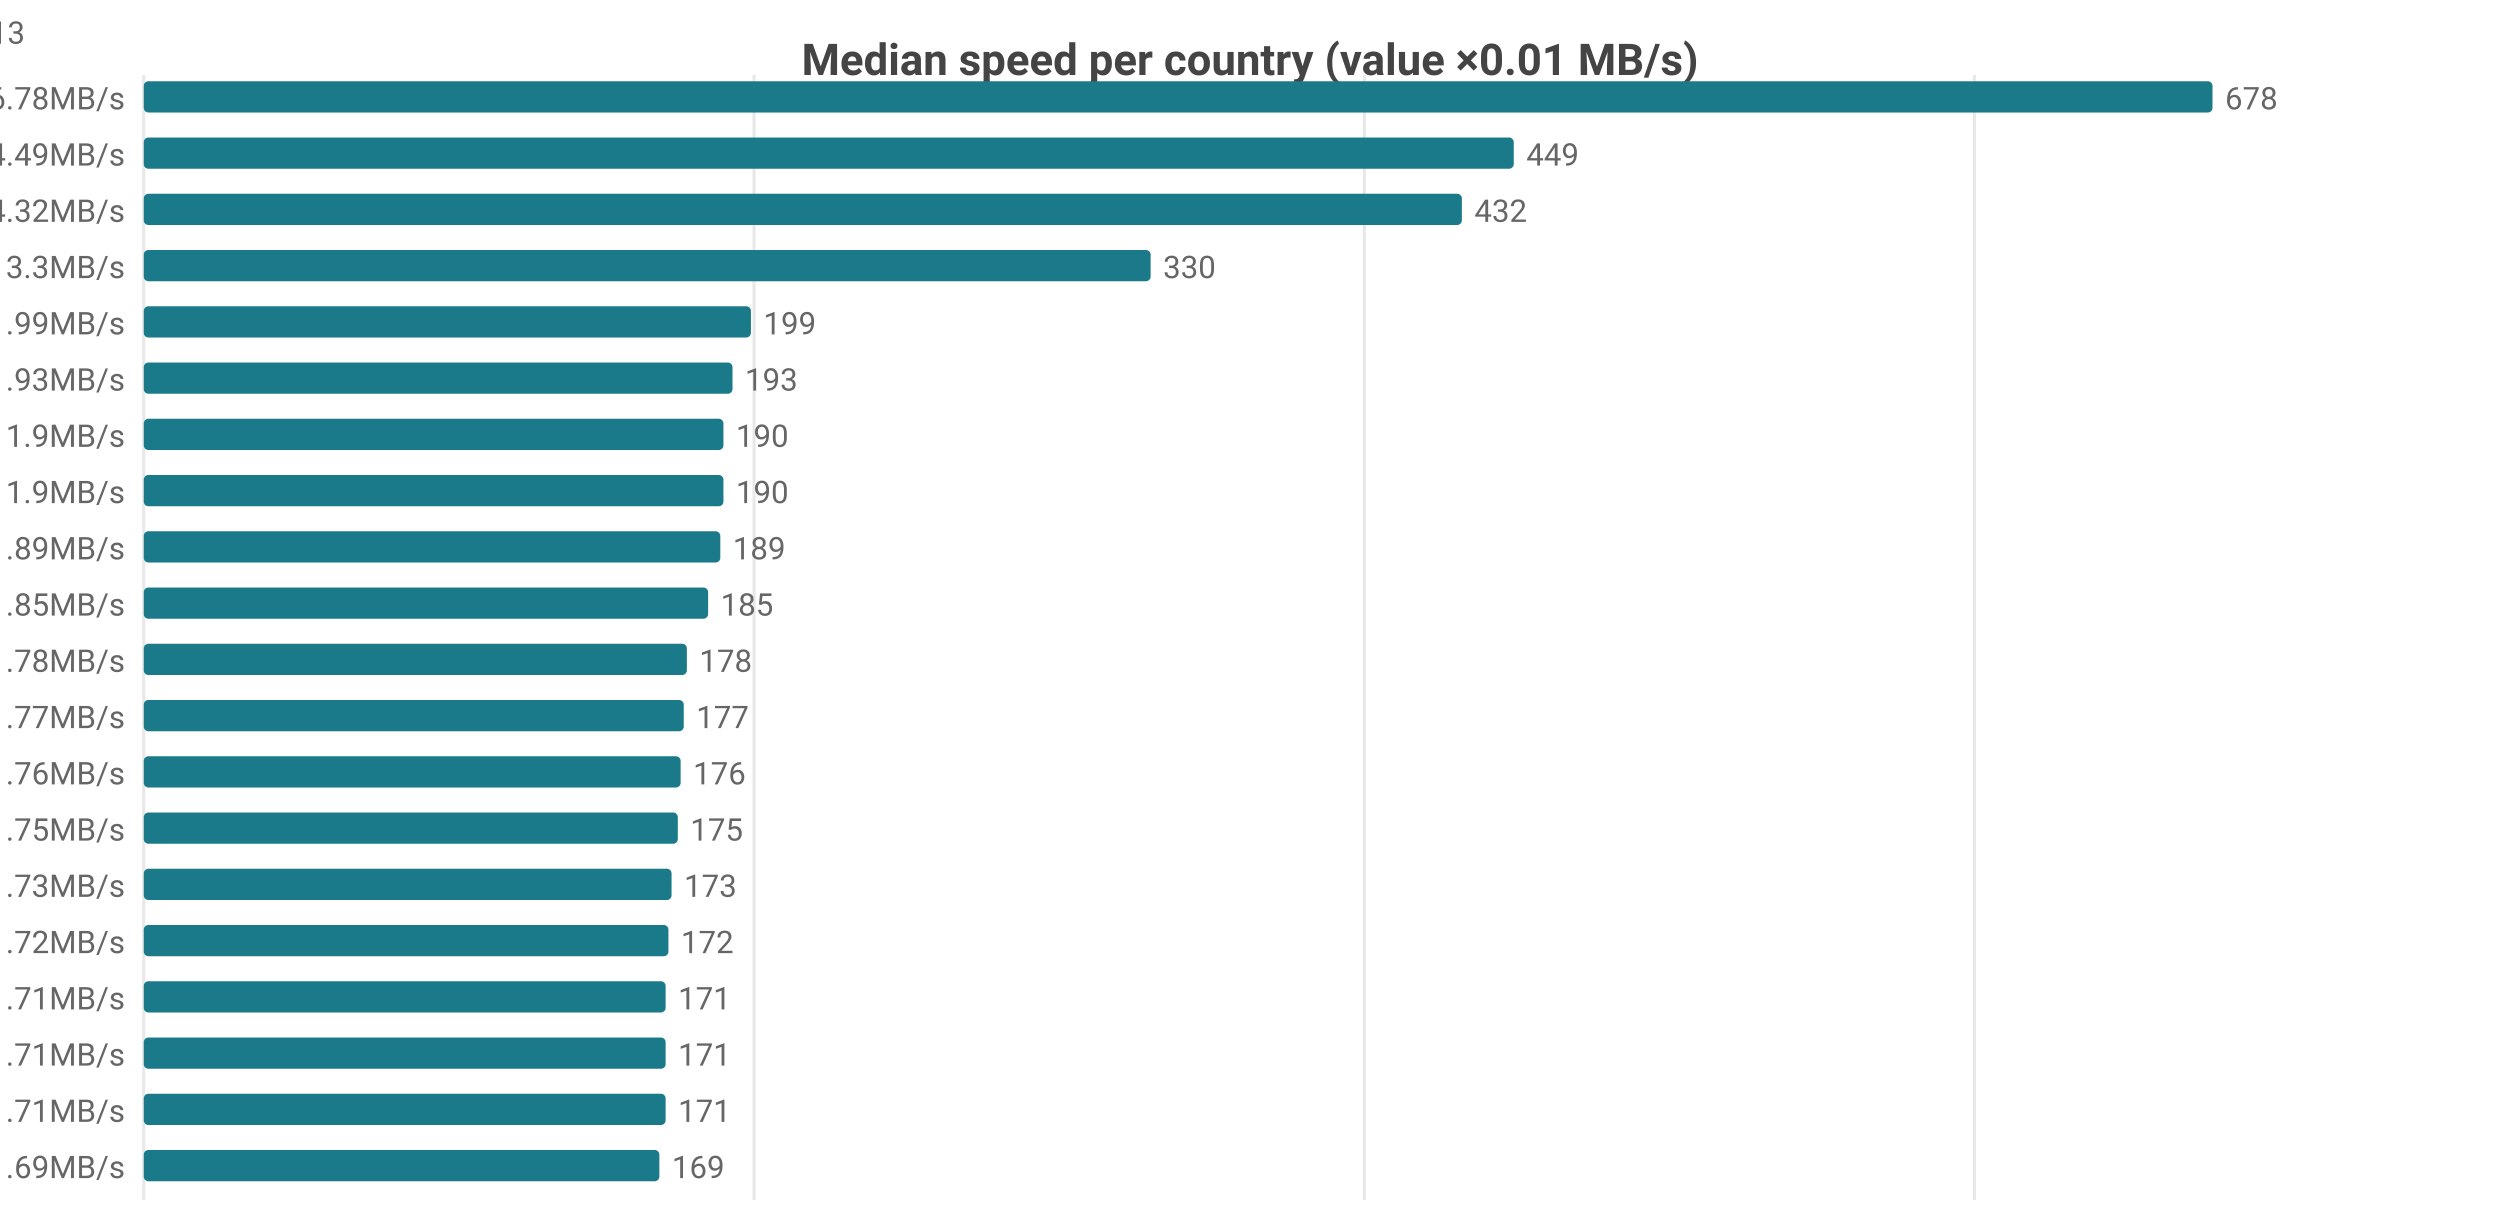
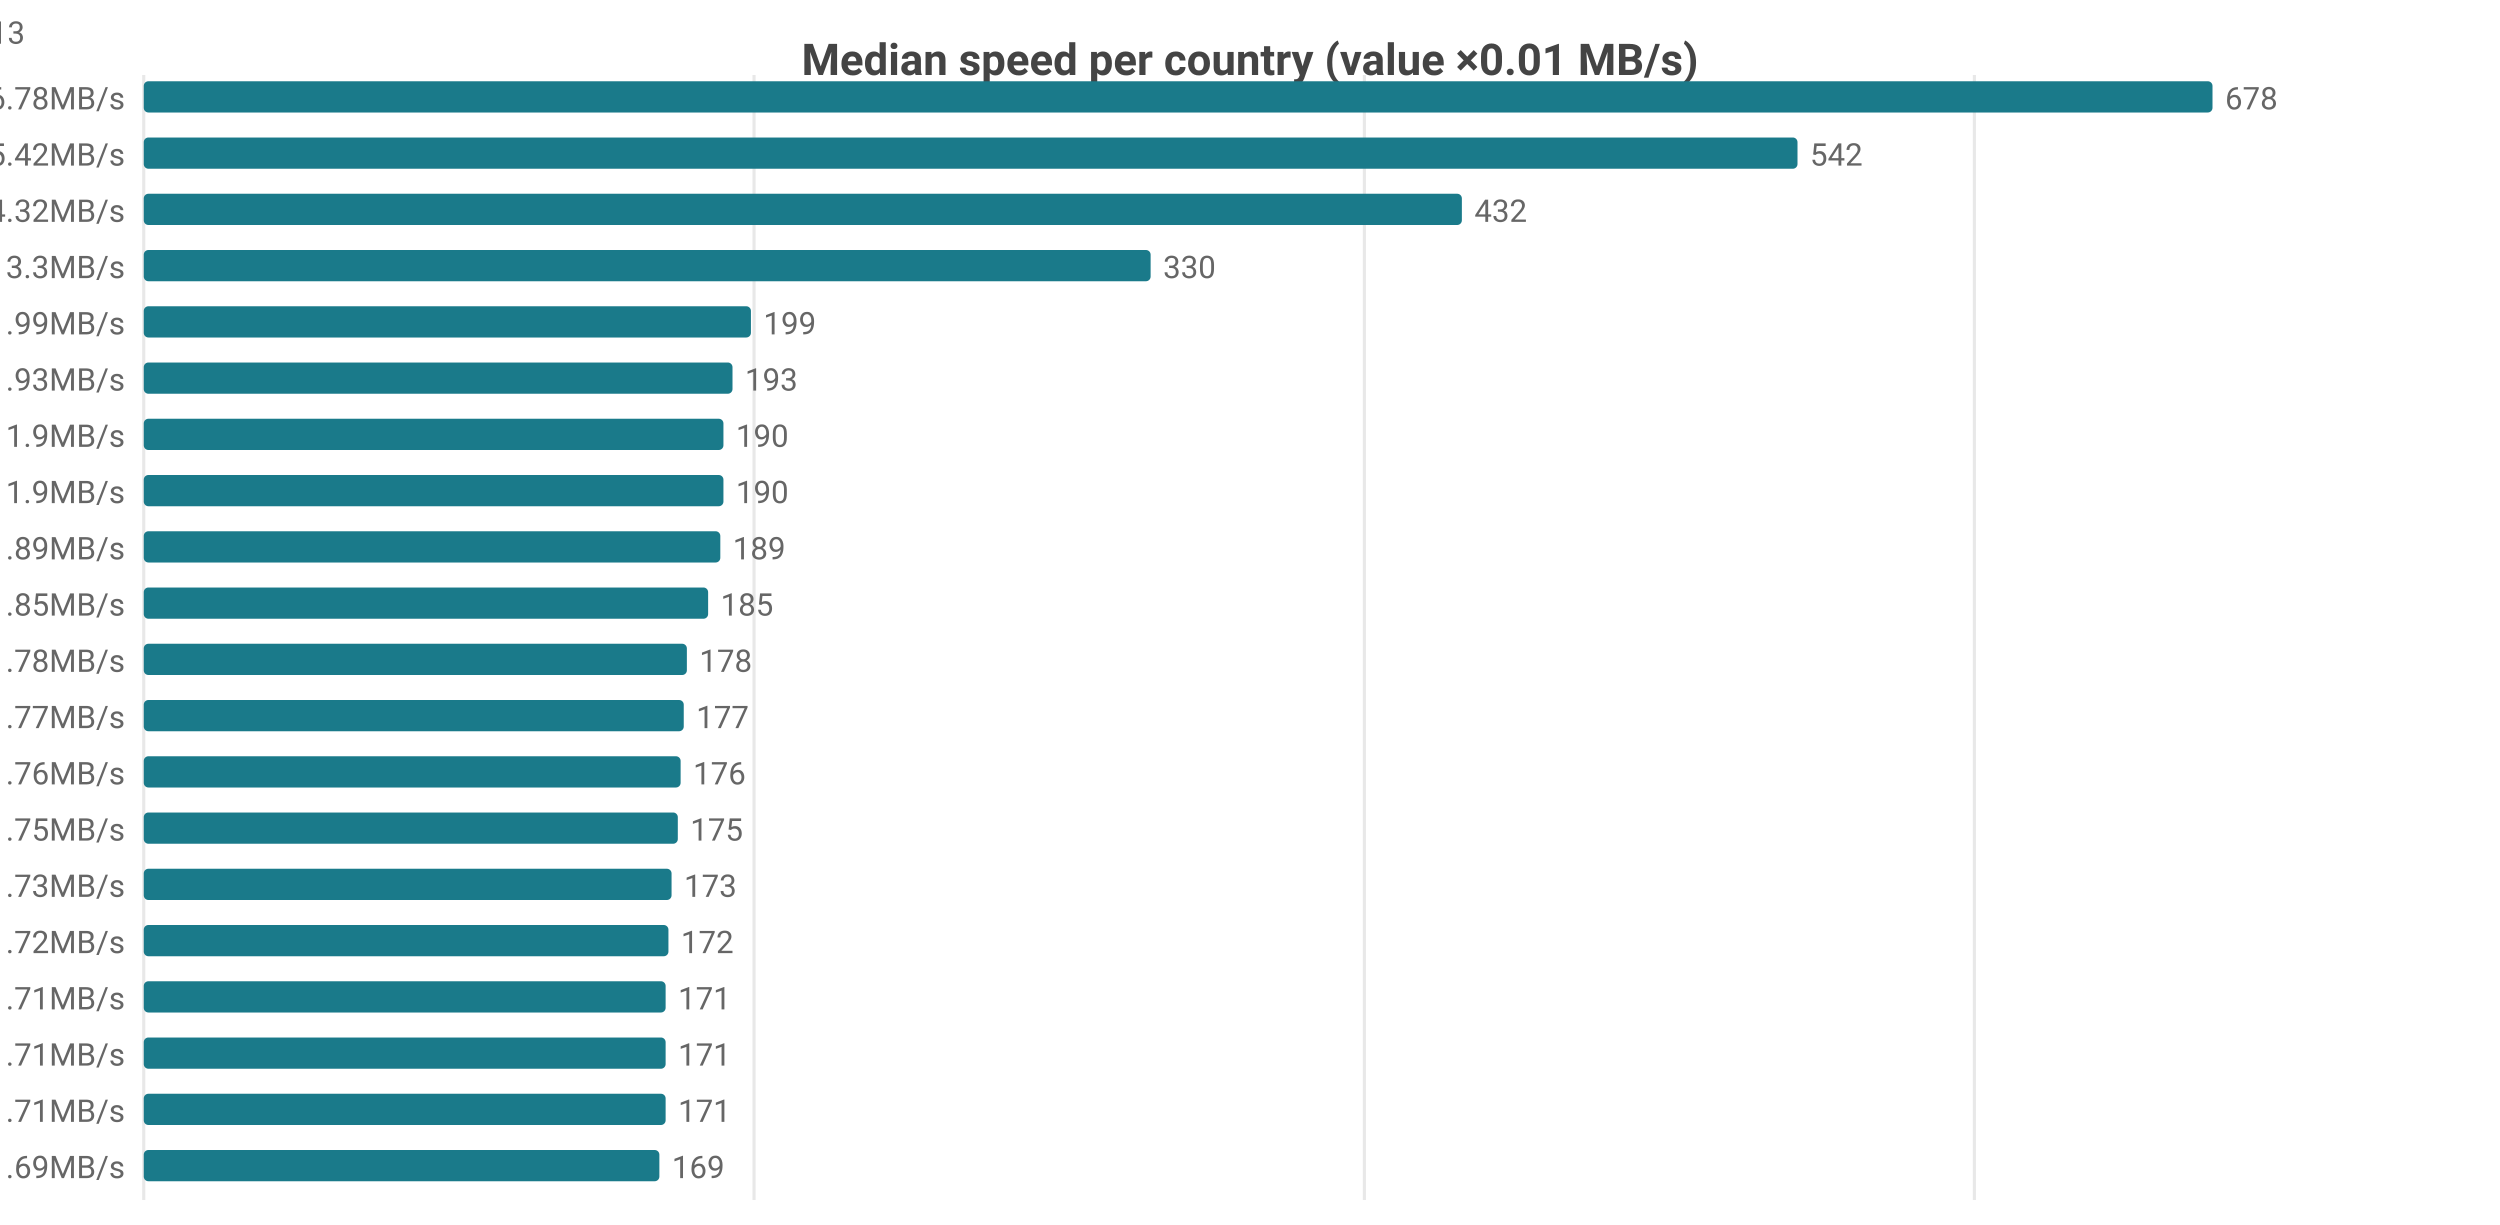
<svg xmlns="http://www.w3.org/2000/svg" width="800" height="392" viewBox="0 0 800 392">
  <rect width="800" height="392" fill="#ffffff" />
  <style>text{font-family:system-ui,-apple-system,'Segoe UI',Roboto,sans-serif}.g{stroke:#e8e8e8;stroke-width:1}.a{stroke:#999;stroke-width:1}.t{font-size:10px;fill:#666}.m{font-size:10px;text-anchor:middle;fill:#666}.e{font-size:10px;text-anchor:end;fill:#666}.l{font-size:11px;fill:#333}.tt{font-size:14px;font-weight:600;text-anchor:middle;fill:#444}.em{font-size:13px;text-anchor:middle;fill:#999}</style>
  <text class="tt" x="400.0" y="24">Median speed per country (value ×0.01 MB/s)</text>
  <line class="g" x1="46" y1="24" x2="46" y2="384" />
  <line class="g" x1="241.3" y1="24" x2="241.3" y2="384" />
  <line class="g" x1="436.6" y1="24" x2="436.6" y2="384" />
  <line class="g" x1="631.8" y1="24" x2="631.8" y2="384" />
  <text class="e" x="40" y="35">CA 6.78MB/s</text>
  <rect x="46" y="26" width="662" height="10" fill="#1a7a8a" rx="1.5" />
  <text class="t" x="712" y="35">678</text>
-   <text class="e" x="40" y="53">US 4.49MB/s</text>
-   <rect x="46" y="44" width="438.4" height="10" fill="#1a7a8a" rx="1.5" />
-   <text class="t" x="488.4" y="53">449</text>
+   <text class="e" x="40" y="53">US 5.42MB/s</text>
+   <rect x="46" y="44" width="529.2" height="10" fill="#1a7a8a" rx="1.5" />
+   <text class="t" x="579.2" y="53">542</text>
  <text class="e" x="40" y="71">MX 4.32MB/s</text>
  <rect x="46" y="62" width="421.8" height="10" fill="#1a7a8a" rx="1.5" />
  <text class="t" x="471.8" y="71">432</text>
  <text class="e" x="40" y="89">DO 3.3MB/s</text>
  <rect x="46" y="80" width="322.2" height="10" fill="#1a7a8a" rx="1.5" />
  <text class="t" x="372.2" y="89">330</text>
  <text class="e" x="40" y="107">IE 1.99MB/s</text>
  <rect x="46" y="98" width="194.3" height="10" fill="#1a7a8a" rx="1.5" />
  <text class="t" x="244.3" y="107">199</text>
  <text class="e" x="40" y="125">GB 1.93MB/s</text>
  <rect x="46" y="116" width="188.4" height="10" fill="#1a7a8a" rx="1.5" />
  <text class="t" x="238.4" y="125">193</text>
  <text class="e" x="40" y="143">BE 1.9MB/s</text>
  <rect x="46" y="134" width="185.5" height="10" fill="#1a7a8a" rx="1.5" />
  <text class="t" x="235.5" y="143">190</text>
  <text class="e" x="40" y="161">FR 1.9MB/s</text>
  <rect x="46" y="152" width="185.5" height="10" fill="#1a7a8a" rx="1.5" />
  <text class="t" x="235.5" y="161">190</text>
  <text class="e" x="40" y="179">NL 1.89MB/s</text>
  <rect x="46" y="170" width="184.5" height="10" fill="#1a7a8a" rx="1.5" />
  <text class="t" x="234.5" y="179">189</text>
  <text class="e" x="40" y="197">SK 1.85MB/s</text>
  <rect x="46" y="188" width="180.6" height="10" fill="#1a7a8a" rx="1.5" />
  <text class="t" x="230.6" y="197">185</text>
  <text class="e" x="40" y="215">DK 1.78MB/s</text>
  <rect x="46" y="206" width="173.8" height="10" fill="#1a7a8a" rx="1.5" />
  <text class="t" x="223.8" y="215">178</text>
  <text class="e" x="40" y="233">DE 1.77MB/s</text>
  <rect x="46" y="224" width="172.8" height="10" fill="#1a7a8a" rx="1.5" />
  <text class="t" x="222.8" y="233">177</text>
  <text class="e" x="40" y="251">CL 1.76MB/s</text>
  <rect x="46" y="242" width="171.8" height="10" fill="#1a7a8a" rx="1.5" />
  <text class="t" x="221.8" y="251">176</text>
  <text class="e" x="40" y="269">ES 1.75MB/s</text>
  <rect x="46" y="260" width="170.9" height="10" fill="#1a7a8a" rx="1.5" />
  <text class="t" x="220.9" y="269">175</text>
  <text class="e" x="40" y="287">AT 1.73MB/s</text>
  <rect x="46" y="278" width="168.9" height="10" fill="#1a7a8a" rx="1.5" />
  <text class="t" x="218.9" y="287">173</text>
  <text class="e" x="40" y="305">IT 1.72MB/s</text>
  <rect x="46" y="296" width="167.9" height="10" fill="#1a7a8a" rx="1.5" />
  <text class="t" x="217.9" y="305">172</text>
  <text class="e" x="40" y="323">CH 1.71MB/s</text>
  <rect x="46" y="314" width="167.0" height="10" fill="#1a7a8a" rx="1.5" />
  <text class="t" x="217.0" y="323">171</text>
  <text class="e" x="40" y="341">JP 1.71MB/s</text>
  <rect x="46" y="332" width="167.0" height="10" fill="#1a7a8a" rx="1.5" />
  <text class="t" x="217.0" y="341">171</text>
  <text class="e" x="40" y="359">PL 1.71MB/s</text>
  <rect x="46" y="350" width="167.0" height="10" fill="#1a7a8a" rx="1.5" />
  <text class="t" x="217.0" y="359">171</text>
  <text class="e" x="40" y="377">HU 1.69MB/s</text>
  <rect x="46" y="368" width="165.0" height="10" fill="#1a7a8a" rx="1.5" />
  <text class="t" x="215.0" y="377">169</text>
-   <text class="e" x="8" y="14">CA[6.32-8.61]n=48 · US[4.22-5.09]n=2052 · MX[2.88-5.39]n=5 · DO[3.29-3.38]n=5 · IE[1.77-2.2]n=13</text>
+   <text class="e" x="8" y="14">CA[6.32-8.61]n=48 · US[4.53-6.04]n=2058 · MX[2.88-5.39]n=5 · DO[3.29-3.38]n=5 · IE[1.77-2.2]n=13</text>
</svg>
